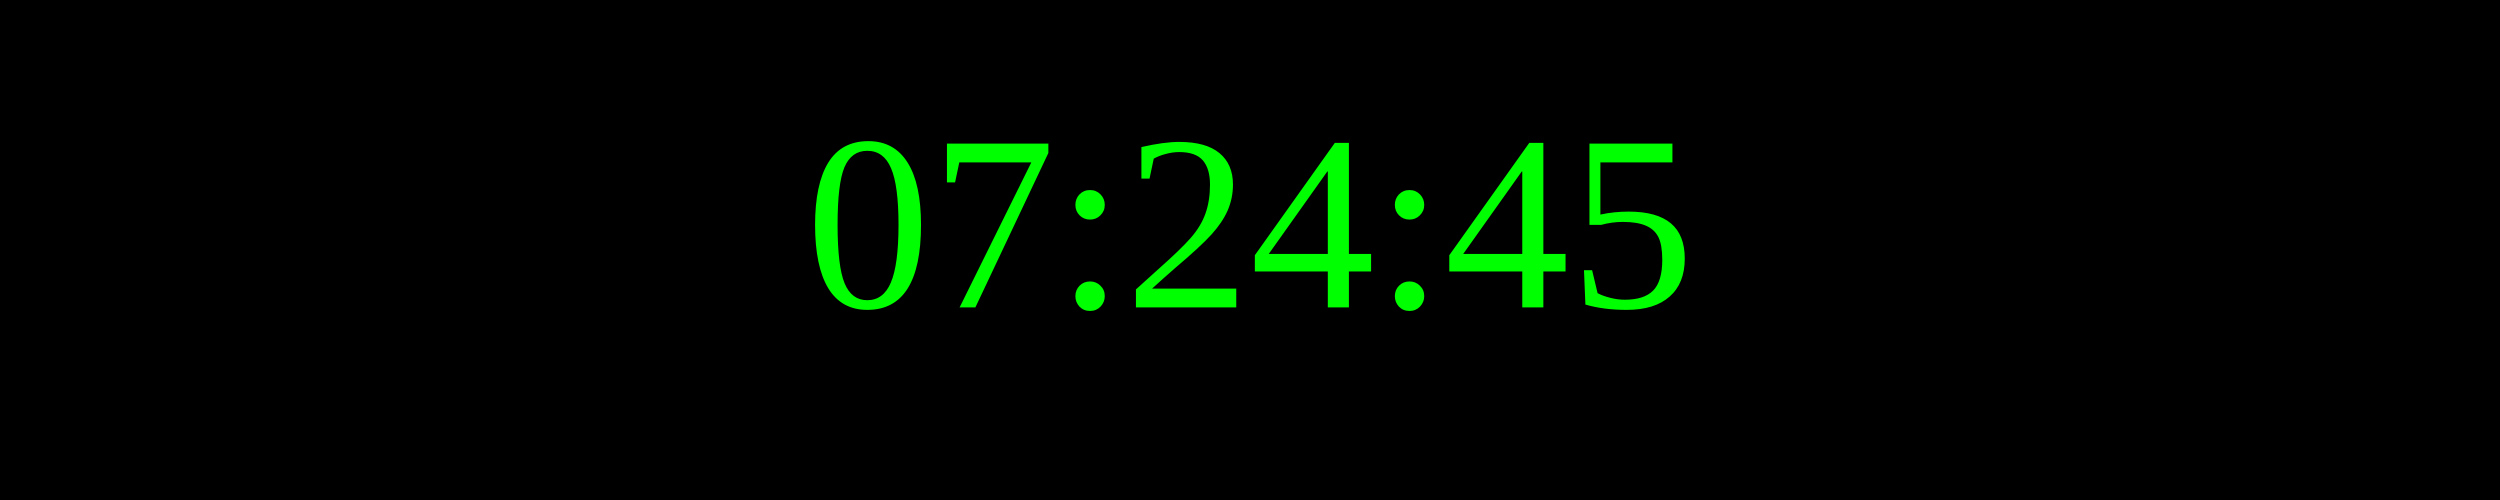
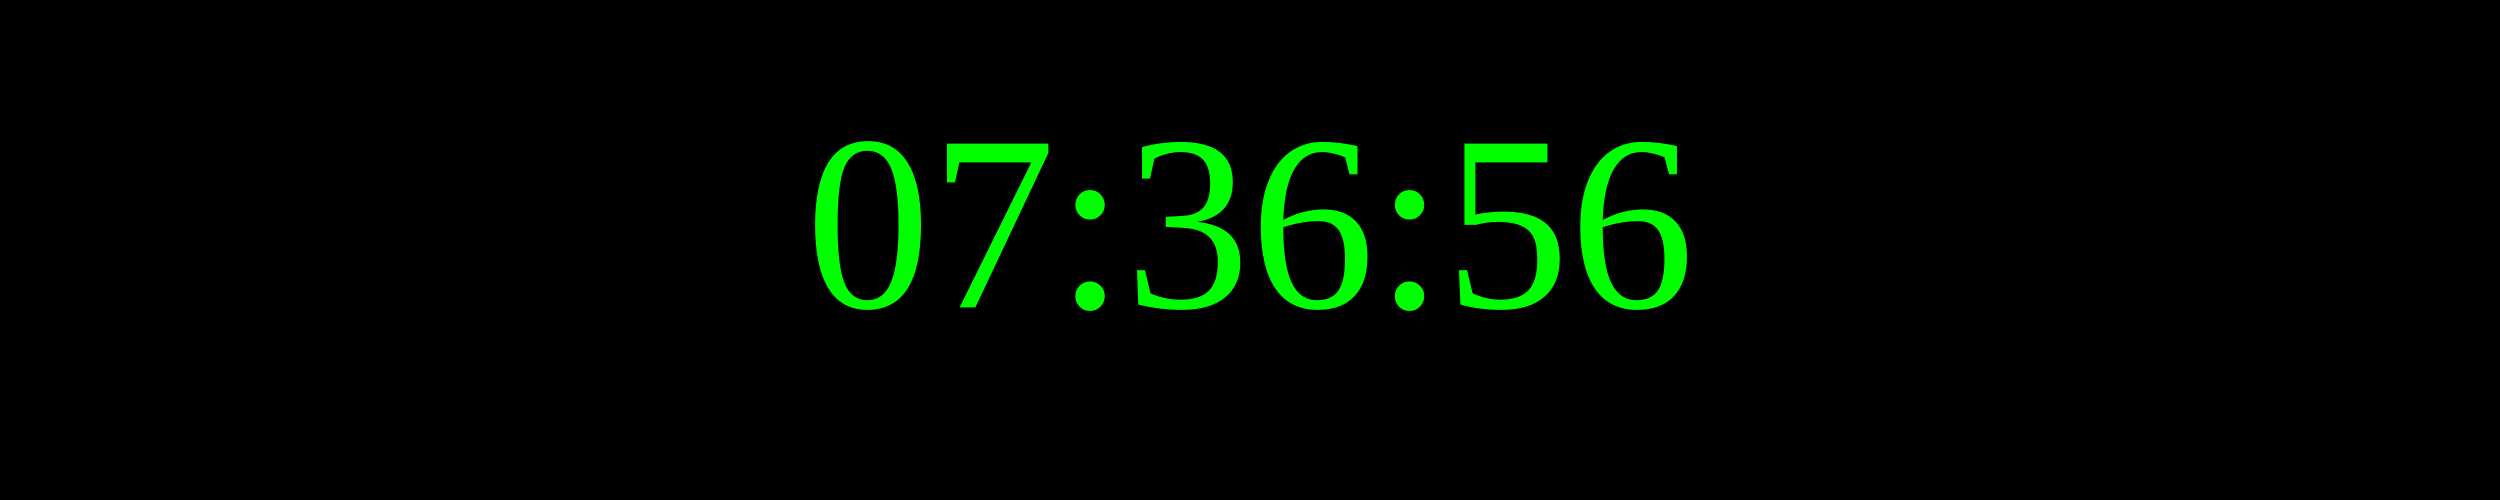
<svg xmlns="http://www.w3.org/2000/svg" width="250" height="50">
  <rect width="100%" height="100%" fill="black" />
  <text x="50%" y="50%" font-size="25" fill="lime" text-anchor="middle" dominant-baseline="middle">
- 07:24:45
+ 07:36:56
</text>
</svg>
